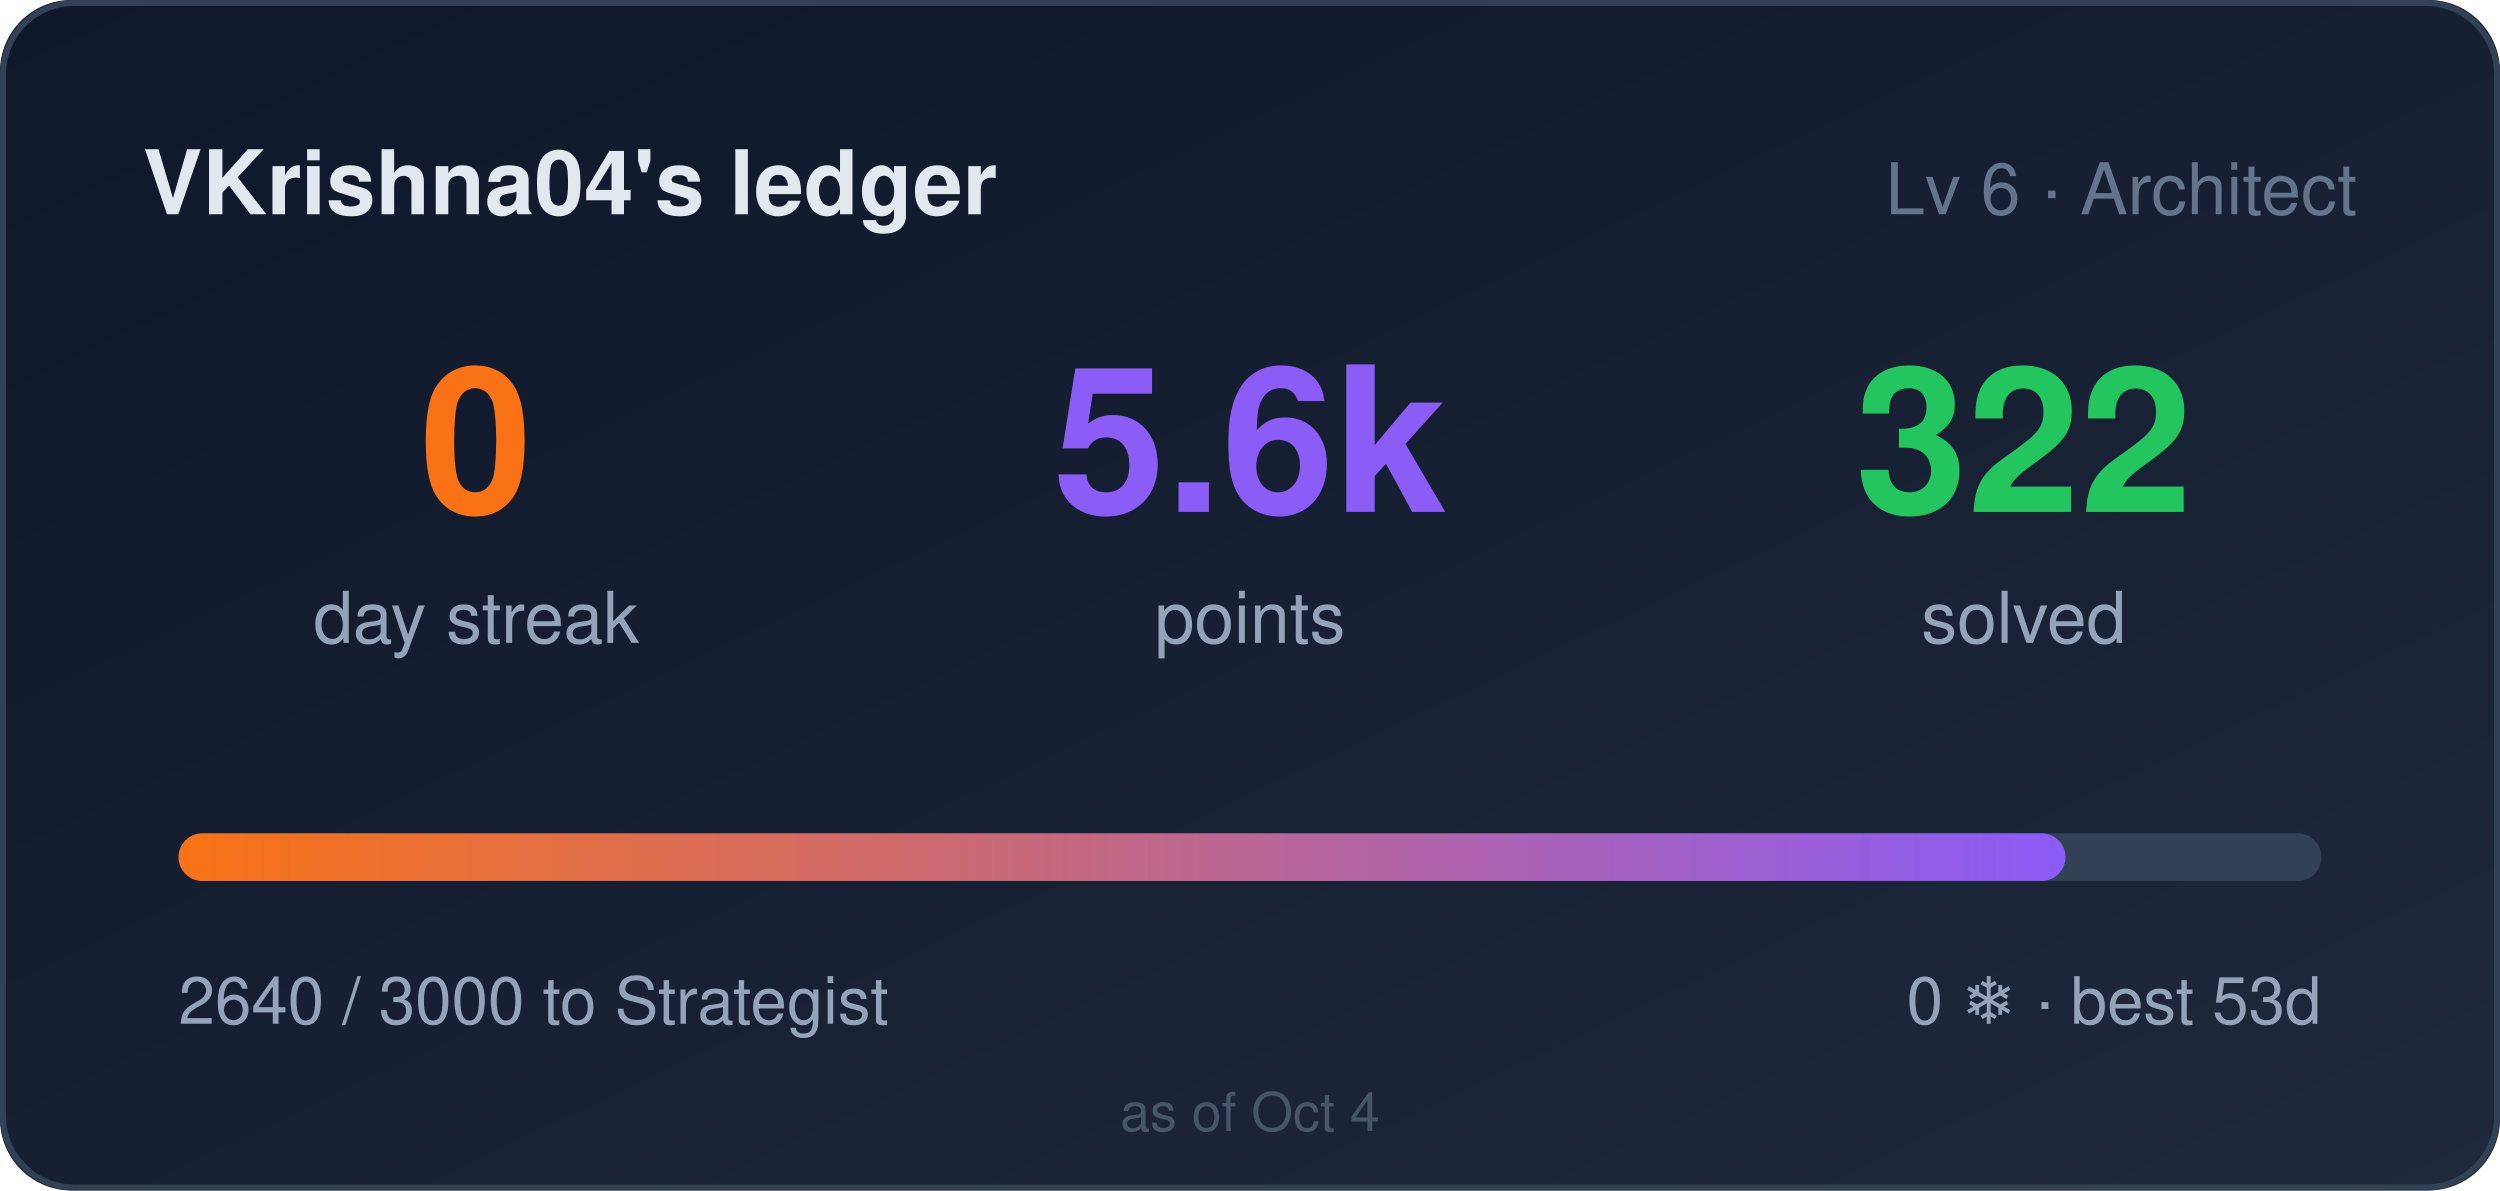
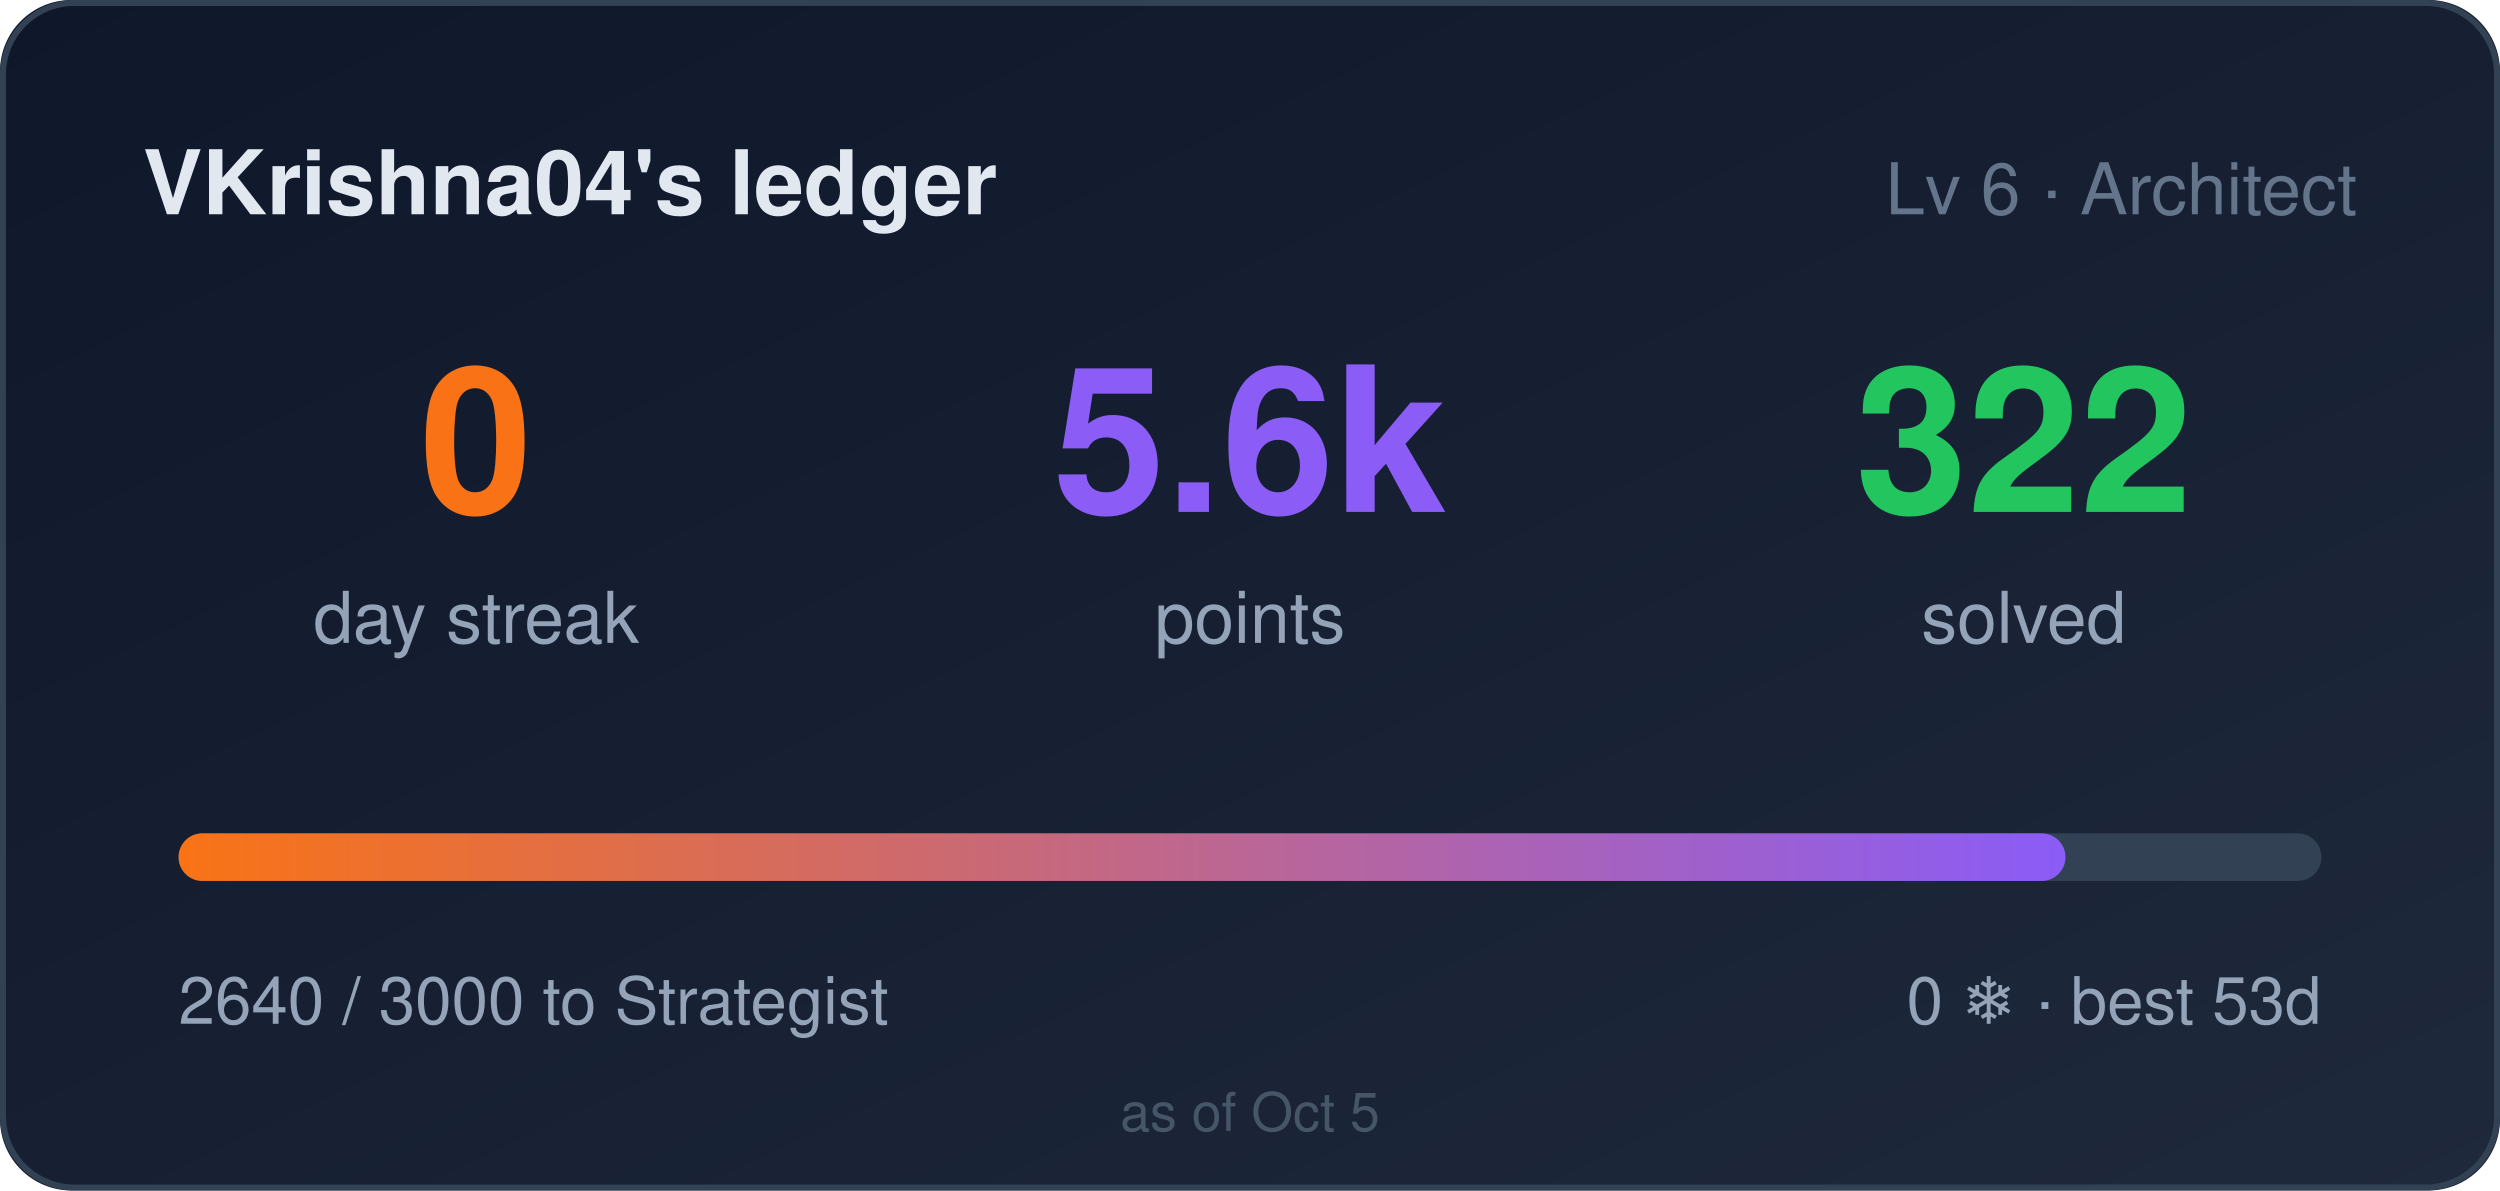
<svg xmlns="http://www.w3.org/2000/svg" width="420" height="200" role="img" aria-label="VKrishna04's ledger: 0 day streak, 5640 points">
  <style>
    .bar,.n{transform-box:fill-box}
    .bar{transform-origin:left center}
    @media (prefers-reduced-motion: no-preference){
      .bar{animation:cl-grow .9s cubic-bezier(.22,1,.36,1) both}
      .n{animation:cl-rise .5s ease-out both}
      .n2{animation-delay:.08s}
      .n3{animation-delay:.16s}
    }
    @keyframes cl-grow{from{transform:scaleX(0)}to{transform:scaleX(1)}}
    @keyframes cl-rise{from{opacity:0;transform:translateY(6px)}to{opacity:1;transform:none}}
  </style>
  <defs>
    <linearGradient id="bg" x1="0" y1="0" x2="1" y2="1">
      <stop offset="0" stop-color="#0f172a" />
      <stop offset="1" stop-color="#1e293b" />
    </linearGradient>
    <linearGradient id="bar" x1="0" y1="0" x2="1" y2="0">
      <stop offset="0" stop-color="#f97316" />
      <stop offset="1" stop-color="#8b5cf6" />
    </linearGradient>
  </defs>
  <rect width="420" height="200" rx="12" fill="url(#bg)" />
  <rect x="0.5" y="0.5" width="419" height="199" rx="12" fill="none" stroke="#334155" />
  <text x="24" y="36" fill="#e2e8f0" font-size="15" font-weight="600" font-family="Segoe UI,Helvetica,Arial,sans-serif">VKrishna04's ledger</text>
  <text x="396" y="36" fill="#64748b" font-size="12" text-anchor="end" font-family="Segoe UI,Helvetica,Arial,sans-serif">Lv 6 · Architect</text>
  <g font-family="Segoe UI,Helvetica,Arial,sans-serif">
    <text class="n n1" x="80" y="86" fill="#f97316" font-size="34" font-weight="700" text-anchor="middle">0</text>
    <text x="80" y="108" fill="#94a3b8" font-size="12" text-anchor="middle">day streak</text>
    <text class="n n2" x="210" y="86" fill="#8b5cf6" font-size="34" font-weight="700" text-anchor="middle">5.6k</text>
    <text x="210" y="108" fill="#94a3b8" font-size="12" text-anchor="middle">points</text>
    <text class="n n3" x="340" y="86" fill="#22c55e" font-size="34" font-weight="700" text-anchor="middle">322</text>
    <text x="340" y="108" fill="#94a3b8" font-size="12" text-anchor="middle">solved</text>
  </g>
  <rect x="30" y="140" width="360" height="8" rx="4" fill="#334155" />
  <rect class="bar" x="30" y="140" width="317" height="8" rx="4" fill="url(#bar)" />
  <text x="30" y="172" fill="#94a3b8" font-size="11" font-family="Segoe UI,Helvetica,Arial,sans-serif">2640 / 3000 to Strategist</text>
  <text x="390" y="172" fill="#94a3b8" font-size="11" text-anchor="end" font-family="Segoe UI,Helvetica,Arial,sans-serif">0 ❄ · best 53d</text>
-   <text x="210" y="190" fill="#475569" font-size="9" text-anchor="middle" font-family="Segoe UI,Helvetica,Arial,sans-serif">as of Oct 4</text>
+   <text x="210" y="190" fill="#475569" font-size="9" text-anchor="middle" font-family="Segoe UI,Helvetica,Arial,sans-serif">as of Oct 5</text>
</svg>
